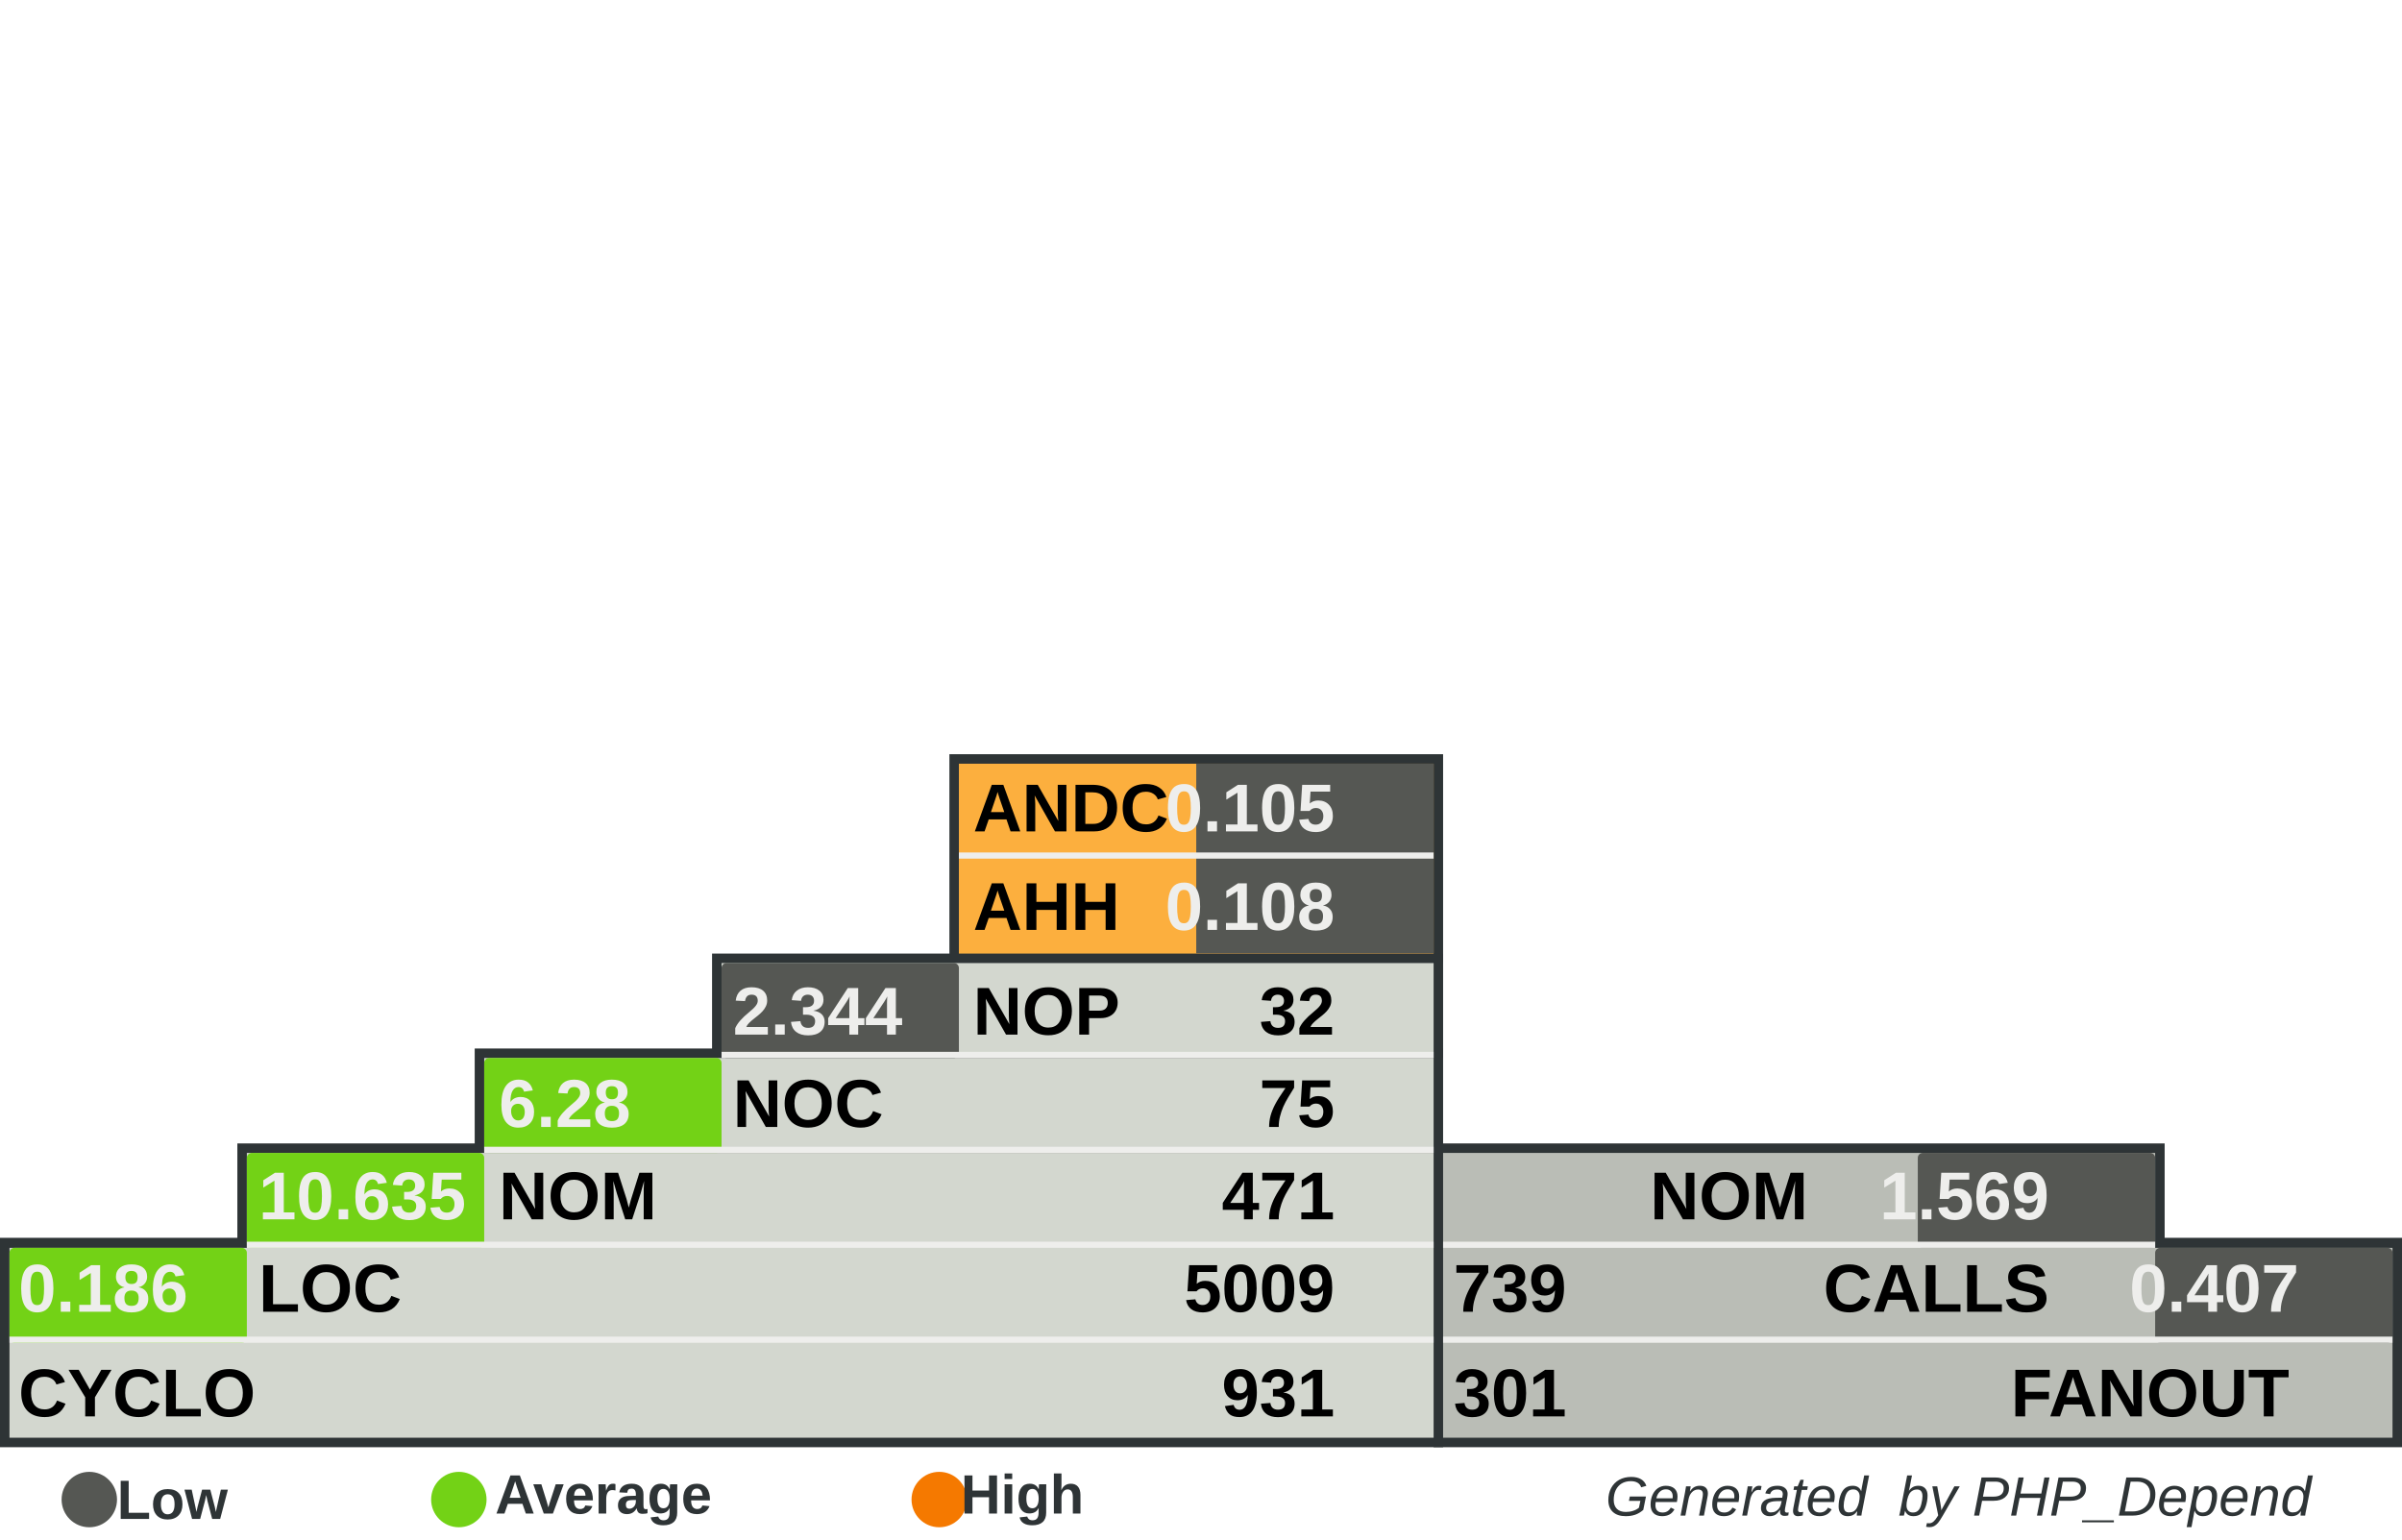
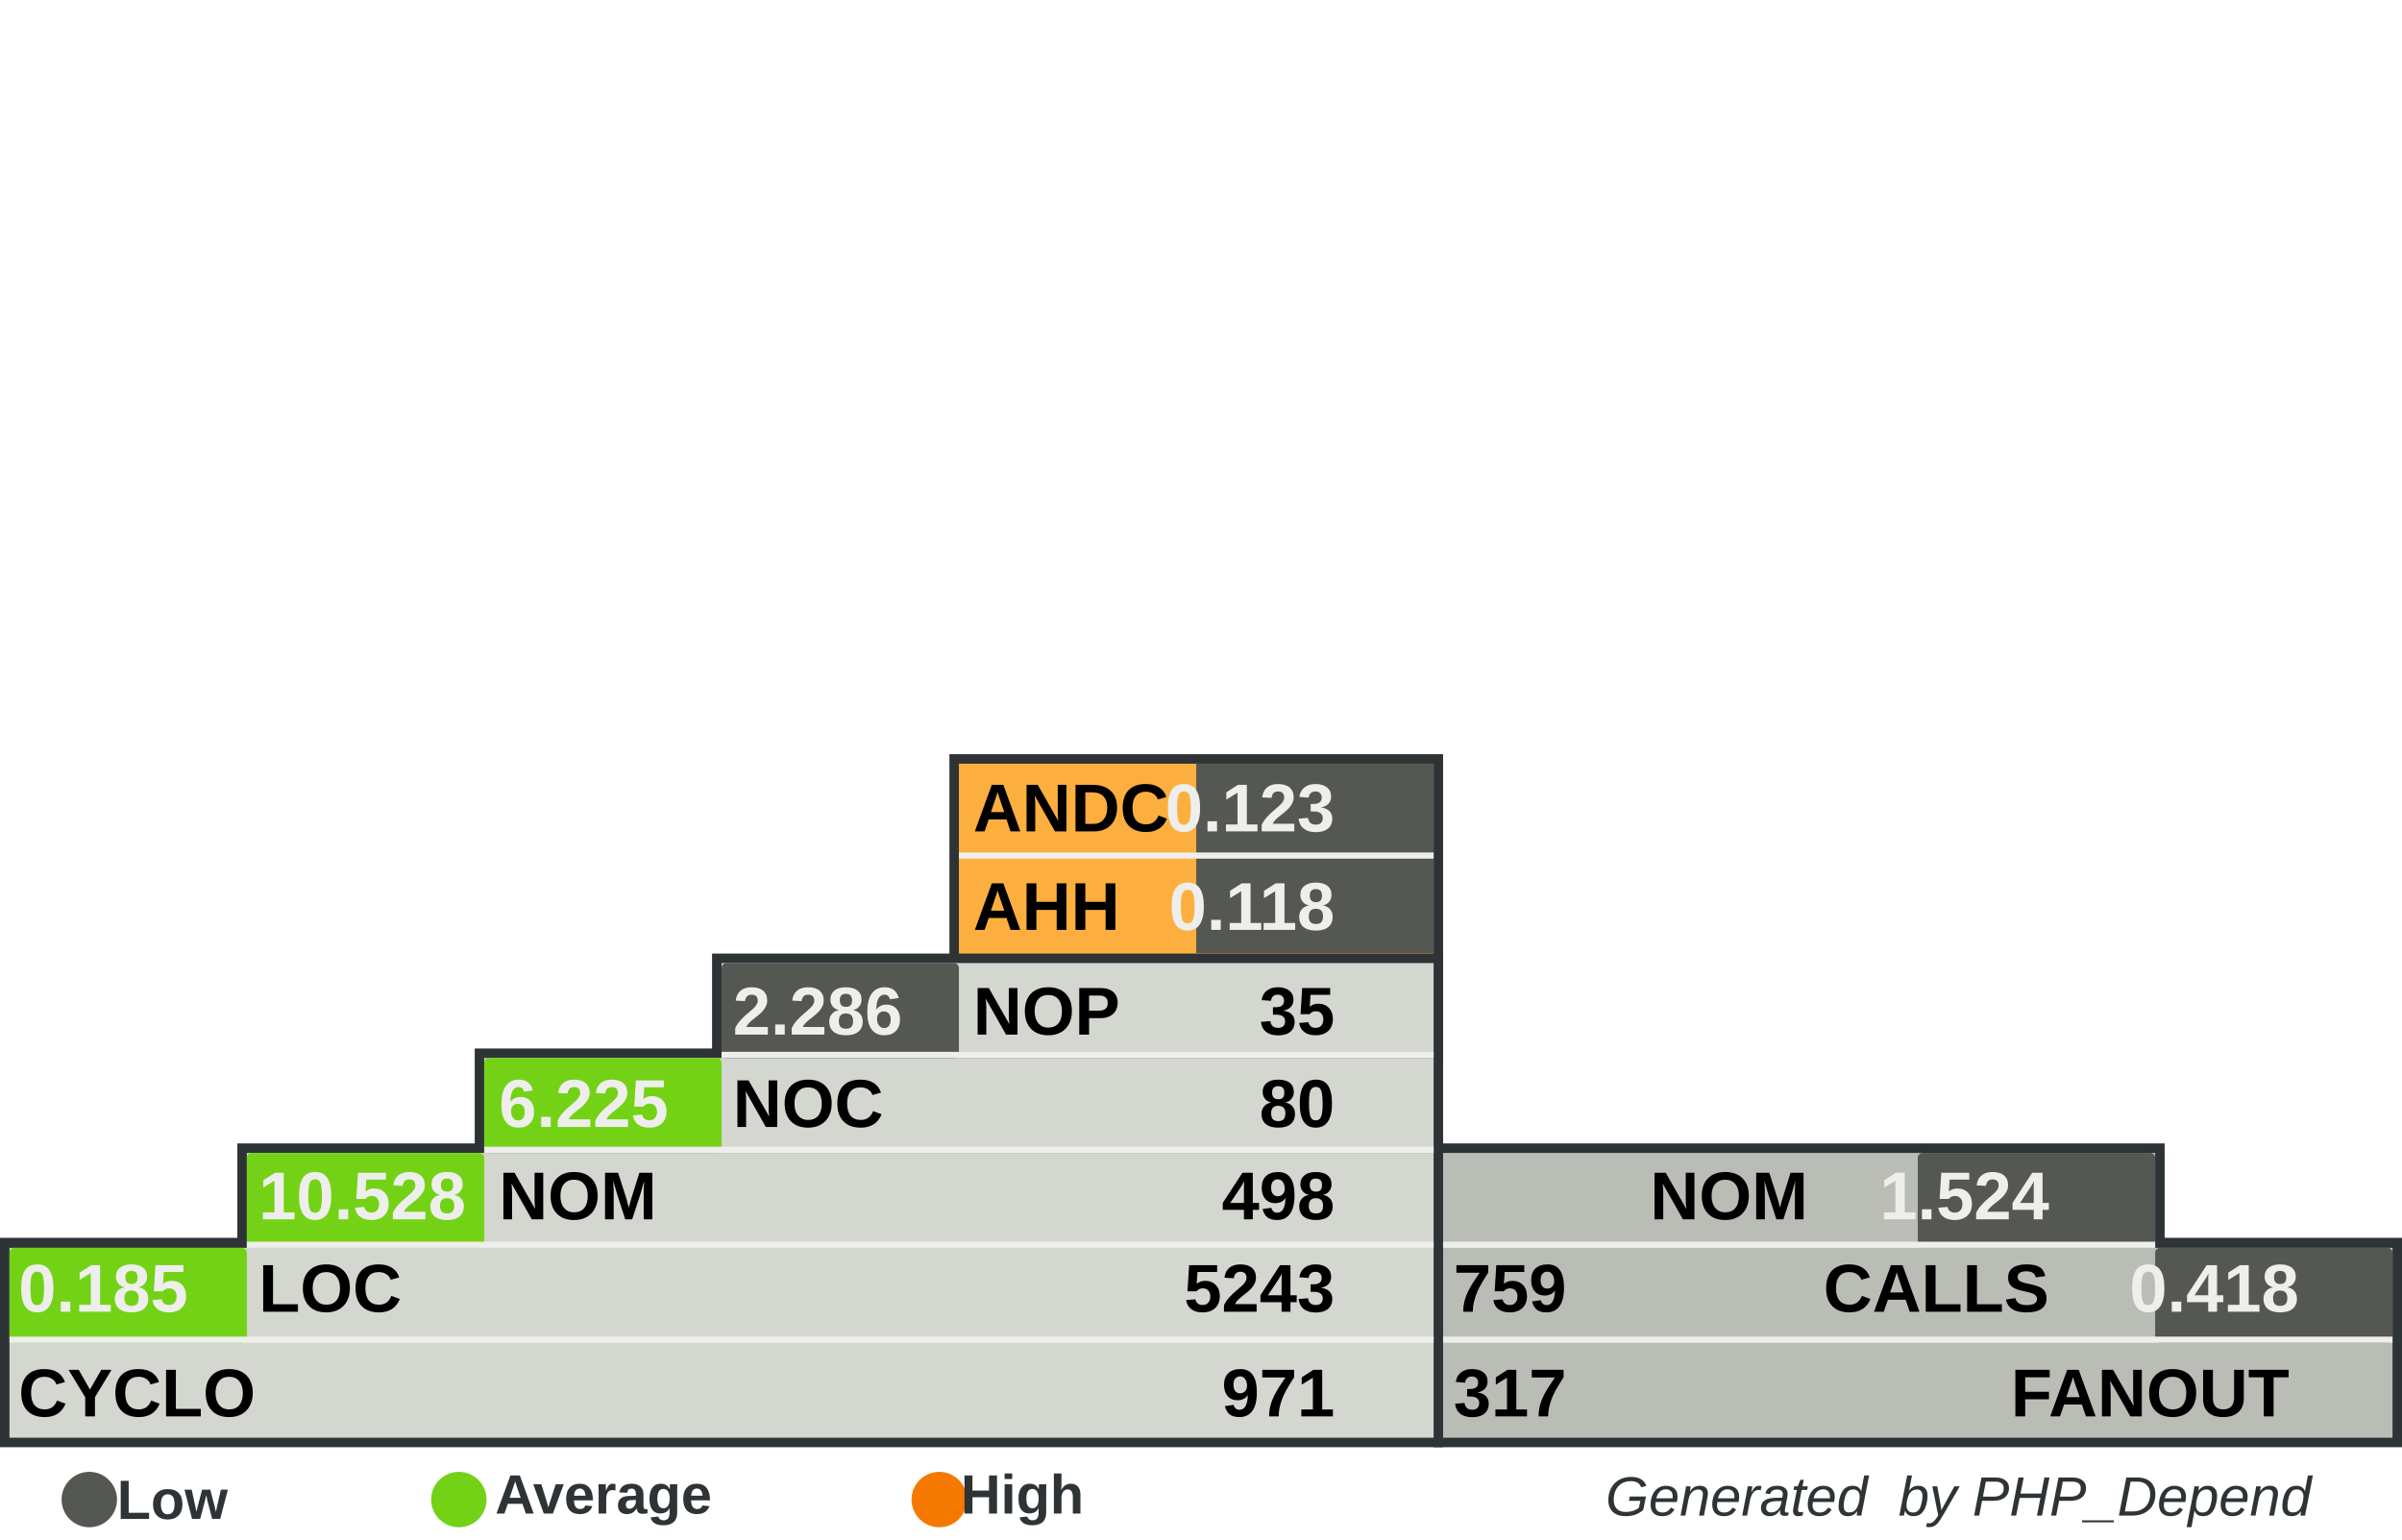
<svg xmlns="http://www.w3.org/2000/svg" width="390" height="250" id="svg5110" version="1.0">
  <defs id="defs5112">
    </defs>
  <g id="layer1">
    <rect style="fill:#555753" width="0" height="0" x="0" y="0" rx="0" ry="0" id="rect8982" xml:id="threshold.low" />
    <rect style="fill:#73d216" width="0" height="0" x="0" y="0" rx="0" ry="0" id="rect8983" xml:id="threshold.average" />
    <rect style="fill:#f57900" width="0" height="0" x="0" y="0" rx="0" ry="0" id="rect2834" xml:id="threshold.high" />
    <rect style="opacity:1;fill:#2e3436;fill-opacity:1;stroke:none;stroke-width:1;stroke-miterlimit:4;stroke-dasharray:none;stroke-opacity:1" id="rect4954" width="118.696" height="16.957" x="232.767" y="185.672" rx="2.978" ry="0" />
    <rect style="opacity:1;fill:#2e3436;fill-opacity:1;stroke:none;stroke-width:1;stroke-miterlimit:4;stroke-dasharray:none;stroke-opacity:1" id="rect4956" width="157.233" height="34" x="232.767" y="201" rx="3.945" ry="0" />
    <rect style="opacity:1;fill:#2e3436;fill-opacity:1;stroke:none;stroke-width:1;stroke-miterlimit:4;stroke-dasharray:none;stroke-opacity:1" id="rect4958" width="80.158" height="33.913" x="154.15" y="122.47" rx="2.011" ry="0" />
    <rect style="opacity:1;fill:#2e3436;fill-opacity:1;stroke:none;stroke-width:1;stroke-miterlimit:4;stroke-dasharray:none;stroke-opacity:1" id="rect4960" width="234.308" height="34" x="0" y="201" rx="5.879" ry="0" />
    <rect style="opacity:1;fill:#2e3436;fill-opacity:1;stroke:none;stroke-width:1;stroke-miterlimit:4;stroke-dasharray:none;stroke-opacity:1" id="rect4962" width="195.771" height="16.957" x="38.538" y="185.672" rx="4.912" ry="0" />
    <rect style="opacity:1;fill:#2e3436;fill-opacity:1;stroke:none;stroke-width:1;stroke-miterlimit:4;stroke-dasharray:none;stroke-opacity:1" id="rect4964" width="157.233" height="16.957" x="77.075" y="170.257" rx="3.945" ry="0" />
    <rect style="opacity:1;fill:#2e3436;fill-opacity:1;stroke:none;stroke-width:1;stroke-miterlimit:4;stroke-dasharray:none;stroke-opacity:1" id="rect4966" width="118.696" height="16.957" x="115.613" y="154.842" rx="2.978" ry="0" />
    <rect style="opacity:1;fill:#d3d7cf;fill-opacity:1;stroke:none;stroke-width:1;stroke-miterlimit:4;stroke-dasharray:none;stroke-opacity:1" id="rect4968" width="231.225" height="30.83" x="1.542" y="202.628" rx="5.801" ry="0" />
    <rect style="opacity:1;fill:#d3d7cf;fill-opacity:1;stroke:none;stroke-width:1;stroke-miterlimit:4;stroke-dasharray:none;stroke-opacity:1" id="rect4970" width="192.688" height="15.415" x="40.079" y="187.214" rx="4.834" ry="0" />
    <rect style="opacity:1;fill:#d3d7cf;fill-opacity:1;stroke:none;stroke-width:1;stroke-miterlimit:4;stroke-dasharray:none;stroke-opacity:1" id="rect4972" width="154.15" height="15.415" x="78.617" y="171.798" rx="3.868" ry="0" />
    <rect style="opacity:1;fill:#d3d7cf;fill-opacity:1;stroke:none;stroke-width:1;stroke-miterlimit:4;stroke-dasharray:none;stroke-opacity:1" id="rect4974" width="115.613" height="15.415" x="117.154" y="156.383" rx="2.901" ry="0" />
    <rect style="opacity:1;fill:#fcaf3e;fill-opacity:1;stroke:none;stroke-width:1;stroke-miterlimit:4;stroke-dasharray:none;stroke-opacity:1" id="rect4976" width="77.075" height="30.83" x="155.692" y="124.012" rx="1.934" ry="0" />
    <rect style="opacity:1;fill:#babdb6;fill-opacity:1;stroke:none;stroke-width:1;stroke-miterlimit:4;stroke-dasharray:none;stroke-opacity:1" id="rect4978" width="154.15" height="30.83" x="234.308" y="202.628" rx="3.868" ry="0" />
    <rect style="opacity:1;fill:#babdb6;fill-opacity:1;stroke:none;stroke-width:1;stroke-miterlimit:4;stroke-dasharray:none;stroke-opacity:1" id="rect4980" width="115.613" height="15.415" x="234.308" y="187.213" rx="2.901" ry="0" />
    <rect style="opacity:1;fill:#555753;fill-opacity:1;stroke:none;stroke-width:1;stroke-miterlimit:4;stroke-dasharray:none;stroke-opacity:1" id="rect4982" xml:id="rect.andc" width="38.538" height="15.43" x="194.229" y="124.012" rx="0.967" ry="0" />
    <rect style="opacity:1;fill:#555753;fill-opacity:1;stroke:none;stroke-width:1;stroke-miterlimit:4;stroke-dasharray:none;stroke-opacity:1" id="rect2851" xml:id="rect.ahh" width="38.538" height="15.4" x="194.229" y="139.412" rx="0.967" ry="0" />
    <rect style="opacity:1;fill:#555753;fill-opacity:1;stroke:none;stroke-width:1;stroke-miterlimit:4;stroke-dasharray:none;stroke-opacity:1" id="rect4984" xml:id="rect.noc-nop" width="38.538" height="15.415" x="117.154" y="156.383" rx="0.806" />
    <rect style="opacity:1;fill:#73d216;fill-opacity:1;stroke:none;stroke-width:1;stroke-miterlimit:4;stroke-dasharray:none;stroke-opacity:1" id="rect4986" xml:id="rect.nom-noc" width="38.538" height="15.415" x="78.617" y="171.798" rx="0.806" />
    <rect style="opacity:1;fill:#73d216;fill-opacity:1;stroke:none;stroke-width:1;stroke-miterlimit:4;stroke-dasharray:none;stroke-opacity:1" id="rect4988" xml:id="rect.loc-nom" width="38.538" height="15.415" x="40.079" y="187.213" rx="0.806" />
    <rect style="opacity:1;fill:#73d216;fill-opacity:1;stroke:none;stroke-width:1;stroke-miterlimit:4;stroke-dasharray:none;stroke-opacity:1" id="rect4990" xml:id="rect.cyclo-loc" width="38.538" height="15.415" x="1.542" y="202.628" rx="0.806" />
    <rect style="opacity:1;fill:#555753;fill-opacity:1;stroke:none;stroke-width:1;stroke-miterlimit:4;stroke-dasharray:none;stroke-opacity:1" id="rect4992" xml:id="rect.calls-nom" width="38.538" height="15.415" x="311.383" y="187.213" rx="0.806" />
    <rect style="opacity:1;fill:#555753;fill-opacity:1;stroke:none;stroke-width:1;stroke-miterlimit:4;stroke-dasharray:none;stroke-opacity:1" id="rect4994" xml:id="rect.fanout-calls" width="38.538" height="15.415" x="349.921" y="202.628" rx="0.806" />
    <rect style="opacity:1;fill:#eeeeec;fill-opacity:1;stroke:none;stroke-width:1;stroke-miterlimit:4;stroke-dasharray:none;stroke-opacity:1" id="rect4996" width="231.225" height="1" x="1.542" y="217.043" rx="5.801" ry="0" />
    <rect style="opacity:1;fill:#eeeeec;fill-opacity:1;stroke:none;stroke-width:1;stroke-miterlimit:4;stroke-dasharray:none;stroke-opacity:1" id="rect4998" width="192.688" height="1" x="40.079" y="201.628" rx="4.834" ry="0" />
    <rect style="opacity:1;fill:#eeeeec;fill-opacity:1;stroke:none;stroke-width:1;stroke-miterlimit:4;stroke-dasharray:none;stroke-opacity:1" id="rect5000" width="154.15" height="1" x="78.617" y="186.213" rx="3.868" ry="0" />
    <rect style="opacity:1;fill:#eeeeec;fill-opacity:1;stroke:none;stroke-width:1;stroke-miterlimit:4;stroke-dasharray:none;stroke-opacity:1" id="rect5002" width="115.613" height="1" x="117.154" y="170.798" rx="2.901" ry="0" />
    <rect style="opacity:1;fill:#eeeeec;fill-opacity:1;stroke:none;stroke-width:1;stroke-miterlimit:4;stroke-dasharray:none;stroke-opacity:1" id="rect5004" width="115.613" height="1" x="234.308" y="201.628" rx="2.901" ry="0" />
    <rect style="opacity:1;fill:#eeeeec;fill-opacity:1;stroke:none;stroke-width:1;stroke-miterlimit:4;stroke-dasharray:none;stroke-opacity:1" id="rect5006" width="154.15" height="1" x="234.308" y="217.043" rx="3.868" ry="0" />
    <rect style="opacity:1;fill:#eeeeec;fill-opacity:1;stroke:none;stroke-width:1;stroke-miterlimit:4;stroke-dasharray:none;stroke-opacity:1" id="rect5008" width="77.075" height="1" x="155.692" y="138.427" rx="1.934" ry="0" />
    <text xml:space="preserve" style="font-size:11px;font-style:normal;font-variant:normal;font-weight:bold;font-stretch:normal;fill:#000000;fill-opacity:1;stroke:none;stroke-width:1px;stroke-linecap:butt;stroke-linejoin:miter;stroke-opacity:1;font-family:Arial" x="158" y="135" title="Average Number of Derived Classes" id="text5010">
      <tspan title="Average Number of Derived Classes" id="tspan5012" x="158" y="135">ANDC</tspan>
    </text>
    <text xml:space="preserve" style="font-size:11px;font-style:normal;font-variant:normal;font-weight:bold;font-stretch:normal;fill:#000000;fill-opacity:1;stroke:none;stroke-width:1px;stroke-linecap:butt;stroke-linejoin:miter;stroke-opacity:1;font-family:Arial" x="158" y="151" title="Average Hierarchy Height" id="text5014">
      <tspan title="Average Hierarchy Height" id="tspan5016" x="158" y="151">AHH</tspan>
    </text>
    <text xml:space="preserve" style="font-size:11px;font-style:normal;font-variant:normal;font-weight:bold;font-stretch:normal;fill:#000000;fill-opacity:1;stroke:none;stroke-width:1px;stroke-linecap:butt;stroke-linejoin:miter;stroke-opacity:1;font-family:Arial" x="158" y="168" title="Number Of Packages" id="text5018">
      <tspan title="Number Of Packages" id="tspan5020" x="158" y="168">NOP</tspan>
    </text>
    <text xml:space="preserve" style="font-size:11px;font-style:normal;font-variant:normal;font-weight:bold;font-stretch:normal;fill:#000000;fill-opacity:1;stroke:none;stroke-width:1px;stroke-linecap:butt;stroke-linejoin:miter;stroke-opacity:1;font-family:Arial" x="119" y="183" id="text5022" title="Number Of Classes" transform="scale(0.9999985,1.000001)">
      <tspan title="Number Of Classes" id="tspan5024" x="119" y="183">NOC</tspan>
    </text>
    <text xml:space="preserve" style="font-size:11px;font-style:normal;font-variant:normal;font-weight:bold;font-stretch:normal;fill:#000000;fill-opacity:1;stroke:none;stroke-width:1px;stroke-linecap:butt;stroke-linejoin:miter;stroke-opacity:1;font-family:Arial" x="81" y="198" id="text5026" title="Number Of Methods (Methods+Functions)" transform="scale(0.9999985,1.000001)">
      <tspan title="Number Of Methods (Methods+Functions)" id="tspan5028" x="81" y="198">NOM</tspan>
    </text>
    <text xml:space="preserve" style="font-size:11px;font-style:normal;font-variant:normal;font-weight:bold;font-stretch:normal;fill:#000000;fill-opacity:1;stroke:none;stroke-width:1px;stroke-linecap:butt;stroke-linejoin:miter;stroke-opacity:1;font-family:Arial" x="42" y="213" id="text5030" title="Lines Of Code (Non Comment and Non Whitespace Lines)" transform="scale(0.9999985,1.000001)">
      <tspan title="Lines Of Code (Non Comment and Non Whitespace Lines)" id="tspan5032" x="42" y="213">LOC</tspan>
    </text>
    <text xml:space="preserve" style="font-size:11px;font-style:normal;font-variant:normal;font-weight:bold;font-stretch:normal;fill:#000000;fill-opacity:1;stroke:none;stroke-width:1px;stroke-linecap:butt;stroke-linejoin:miter;stroke-opacity:1;font-family:Arial" x="3" y="230" id="text5034" title="Cyclomatic Complexity" transform="scale(0.9999985,1.000001)">
      <tspan title="Cyclomatic Complexity" id="tspan5036" x="3" y="230">CYCLO</tspan>
    </text>
    <text xml:space="preserve" style="font-size:11px;font-style:normal;font-variant:normal;font-weight:bold;font-stretch:normal;text-align:end;text-anchor:end;fill:#000000;fill-opacity:1;stroke:none;stroke-width:1px;stroke-linecap:butt;stroke-linejoin:miter;stroke-opacity:1;font-family:Arial" x="308.858" y="198" id="text5038" title="Number Of Methods (Methods+Functions)" transform="scale(0.9999985,1.000001)">
      <tspan title="Number Of Methods (Methods+Functions)" id="tspan5040" x="308.858" y="198">NOM</tspan>
    </text>
    <text xml:space="preserve" style="font-size:11px;font-style:normal;font-variant:normal;font-weight:bold;font-stretch:normal;text-anchor:end;fill:#000000;fill-opacity:1;stroke:none;stroke-width:1px;stroke-linecap:butt;stroke-linejoin:miter;stroke-opacity:1;font-family:Arial" x="348" y="213" id="text5042" title="Number of Operation Calls" transform="scale(0.9999985,1.000001)">
      <tspan title="Number of Operation Calls" id="tspan5044" x="348" y="213">CALLS</tspan>
    </text>
    <text xml:space="preserve" style="font-size:11px;font-style:normal;font-variant:normal;font-weight:bold;font-stretch:normal;text-anchor:end;fill:#000000;fill-opacity:1;stroke:none;stroke-width:1px;stroke-linecap:butt;stroke-linejoin:miter;stroke-opacity:1;font-family:Arial" x="387" y="230" id="text5046" title="Number of Called Classes" transform="scale(0.9999985,1.000001)">
      <tspan title="Number of Called Classes" id="tspan5048" x="387" y="230">FANOUT</tspan>
    </text>
    <text xml:space="preserve" style="font-size:11px;font-style:normal;font-variant:normal;font-weight:bold;font-stretch:normal;fill:#000000;fill-opacity:1;stroke:none;stroke-width:1px;stroke-linecap:butt;stroke-linejoin:miter;stroke-opacity:1;font-family:Arial" title="Number of Called Classes" x="236" y="230" id="text5050" transform="scale(0.9999985,1.000001)">
-       <tspan title="Number of Called Classes" id="tspan5052" xml:id="pdepend.fanout" x="236" y="230">301</tspan>
+       <tspan title="Number of Called Classes" id="tspan5052" xml:id="pdepend.fanout" x="236" y="230">317</tspan>
    </text>
    <text xml:space="preserve" style="font-size:11px;font-style:normal;font-variant:normal;font-weight:bold;font-stretch:normal;fill:#000000;fill-opacity:1;stroke:none;stroke-width:1px;stroke-linecap:butt;stroke-linejoin:miter;stroke-opacity:1;font-family:Arial" title="Number of Operation Calls" x="236" y="213" id="text5054" transform="scale(0.9999985,1.000001)">
-       <tspan title="Number of Operation Calls" id="tspan5056" xml:id="pdepend.calls" x="236" y="213">739</tspan>
+       <tspan title="Number of Operation Calls" id="tspan5056" xml:id="pdepend.calls" x="236" y="213">759</tspan>
    </text>
    <text xml:space="preserve" style="font-size:11px;font-style:normal;font-variant:normal;font-weight:bold;font-stretch:normal;text-anchor:end;fill:#000000;fill-opacity:1;stroke:none;stroke-width:1px;stroke-linecap:butt;stroke-linejoin:miter;stroke-opacity:1;font-family:Arial" title="Cyclomatic Complexity" x="232" y="230" id="text5058" transform="scale(0.9999985,1.000001)">
-       <tspan title="Cyclomatic Complexity" id="tspan5060" xml:id="pdepend.cyclo" x="232" y="230">931</tspan>
+       <tspan title="Cyclomatic Complexity" id="tspan5060" xml:id="pdepend.cyclo" x="232" y="230">971</tspan>
    </text>
    <text xml:space="preserve" style="font-size:11px;font-style:normal;font-variant:normal;font-weight:bold;font-stretch:normal;text-anchor:end;fill:#000000;fill-opacity:1;stroke:none;stroke-width:1px;stroke-linecap:butt;stroke-linejoin:miter;stroke-opacity:1;font-family:Arial" title="Lines Of Code (Non Comment and Non Whitespace Lines)" x="232" y="213" id="text5062" transform="scale(0.9999985,1.000001)">
-       <tspan xml:id="pdepend.loc" title="Lines Of Code (Non Comment and Non Whitespace Lines)" id="tspan5064" x="232" y="213">5009</tspan>
+       <tspan xml:id="pdepend.loc" title="Lines Of Code (Non Comment and Non Whitespace Lines)" id="tspan5064" x="232" y="213">5243</tspan>
    </text>
    <text xml:space="preserve" style="font-size:11px;font-style:normal;font-variant:normal;font-weight:bold;font-stretch:normal;text-anchor:end;fill:#000000;fill-opacity:1;stroke:none;stroke-width:1px;stroke-linecap:butt;stroke-linejoin:miter;stroke-opacity:1;font-family:Arial" title="Number Of Methods (Methods+Functions)" x="232" y="198" id="text5066" transform="scale(0.9999985,1.000001)">
-       <tspan title="Number Of Methods (Methods+Functions)" id="tspan5068" xml:id="pdepend.nom" x="232" y="198">471</tspan>
+       <tspan title="Number Of Methods (Methods+Functions)" id="tspan5068" xml:id="pdepend.nom" x="232" y="198">498</tspan>
    </text>
    <text xml:space="preserve" style="font-size:11px;font-style:normal;font-variant:normal;font-weight:bold;font-stretch:normal;text-anchor:end;fill:#000000;fill-opacity:1;stroke:none;stroke-width:1px;stroke-linecap:butt;stroke-linejoin:miter;stroke-opacity:1;font-family:Arial" title="Number Of Packages" x="232" y="168" id="text5070" transform="scale(0.9999985,1.000001)">
-       <tspan title="Number Of Packages" id="tspan5072" xml:id="pdepend.nop" x="232" y="168">32</tspan>
+       <tspan title="Number Of Packages" id="tspan5072" xml:id="pdepend.nop" x="232" y="168">35</tspan>
    </text>
    <text xml:space="preserve" style="font-size:11px;font-style:normal;font-variant:normal;font-weight:bold;font-stretch:normal;text-anchor:end;fill:#000000;fill-opacity:1;stroke:none;stroke-width:1px;stroke-linecap:butt;stroke-linejoin:miter;stroke-opacity:1;font-family:Arial" title="Number Of Classes" x="232" y="183" id="text5074" transform="scale(0.9999985,1.000001)">
-       <tspan title="Number Of Classes" id="tspan5076" xml:id="pdepend.noc" x="232" y="183">75</tspan>
+       <tspan title="Number Of Classes" id="tspan5076" xml:id="pdepend.noc" x="232" y="183">80</tspan>
    </text>
    <text xml:space="preserve" style="font-size:11px;font-style:normal;font-variant:normal;font-weight:bold;font-stretch:normal;text-anchor:end;fill:#eeeeec;fill-opacity:1;stroke:none;stroke-width:1px;stroke-linecap:butt;stroke-linejoin:miter;stroke-opacity:1;font-family:Arial" title="Average Number of Derived Classes" x="232" y="135" id="text5078" transform="scale(0.9999985,1.000001)">
-       <tspan title="Average Number of Derived Classes" id="tspan5080" xml:id="pdepend.andc" x="232" y="135">0.105</tspan>
+       <tspan title="Average Number of Derived Classes" id="tspan5080" xml:id="pdepend.andc" x="232" y="135">0.123</tspan>
    </text>
    <text xml:space="preserve" style="font-size:11px;font-style:normal;font-variant:normal;font-weight:bold;font-stretch:normal;text-anchor:end;fill:#eeeeec;fill-opacity:1;stroke:none;stroke-width:1px;stroke-linecap:butt;stroke-linejoin:miter;stroke-opacity:1;font-family:Arial" title="Average Hierarchy Height" x="232" y="151" id="text5082" transform="scale(0.9999985,1.000001)">
-       <tspan title="Average Hierarchy Height" id="tspan5084" xml:id="pdepend.ahh" x="232" y="151">0.108</tspan>
+       <tspan title="Average Hierarchy Height" id="tspan5084" xml:id="pdepend.ahh" x="232" y="151">0.118</tspan>
    </text>
    <text xml:space="preserve" style="font-size:11px;font-style:normal;font-variant:normal;font-weight:bold;font-stretch:normal;fill:#eeeeec;fill-opacity:1;stroke:none;stroke-width:1px;stroke-linecap:butt;stroke-linejoin:miter;stroke-opacity:1;font-family:Arial" title="Ratio: Number of Classes / Number of Packages" x="119" y="168" id="text5086" transform="scale(0.9999985,1.000001)">
-       <tspan title="Ratio: Number of Classes / Number of Packages" id="tspan5088" xml:id="pdepend.noc-nop" x="119" y="168">2.344</tspan>
+       <tspan title="Ratio: Number of Classes / Number of Packages" id="tspan5088" xml:id="pdepend.noc-nop" x="119" y="168">2.286</tspan>
    </text>
    <text xml:space="preserve" style="font-size:11px;font-style:normal;font-variant:normal;font-weight:bold;font-stretch:normal;fill:#eeeeec;fill-opacity:1;stroke:none;stroke-width:1px;stroke-linecap:butt;stroke-linejoin:miter;stroke-opacity:1;font-family:Arial" title="Ratio: Number of Methods / Number of Classes" x="81" y="183" id="text5090" transform="scale(0.9999985,1.000001)">
-       <tspan title="Ratio: Number of Methods / Number of Classes" id="tspan5092" xml:id="pdepend.nom-noc" x="81" y="183">6.28</tspan>
+       <tspan title="Ratio: Number of Methods / Number of Classes" id="tspan5092" xml:id="pdepend.nom-noc" x="81" y="183">6.225</tspan>
    </text>
    <text xml:space="preserve" style="font-size:11px;font-style:normal;font-variant:normal;font-weight:bold;font-stretch:normal;fill:#eeeeec;fill-opacity:1;stroke:none;stroke-width:1px;stroke-linecap:butt;stroke-linejoin:miter;stroke-opacity:1;font-family:Arial" title="Ratio: Lines of Code / Number of Methods" x="42" y="198" id="text5094" transform="scale(0.9999985,1.000001)">
-       <tspan title="Ratio: Lines of Code / Number of Methods" id="tspan5096" xml:id="pdepend.loc-nom" x="42" y="198">10.635</tspan>
+       <tspan title="Ratio: Lines of Code / Number of Methods" id="tspan5096" xml:id="pdepend.loc-nom" x="42" y="198">10.528</tspan>
    </text>
    <text xml:space="preserve" style="font-size:11px;font-style:normal;font-variant:normal;font-weight:bold;font-stretch:normal;fill:#eeeeec;fill-opacity:1;stroke:none;stroke-width:1px;stroke-linecap:butt;stroke-linejoin:miter;stroke-opacity:1;font-family:Arial" title="Ratio: Cyclomatic Complexity / Lines of Code" x="3" y="213" id="text5098" transform="scale(0.9999985,1.000001)">
-       <tspan title="Ratio: Cyclomatic Complexity / Lines of Code" id="tspan5100" xml:id="pdepend.cyclo-loc" x="3" y="213">0.186</tspan>
+       <tspan title="Ratio: Cyclomatic Complexity / Lines of Code" id="tspan5100" xml:id="pdepend.cyclo-loc" x="3" y="213">0.185</tspan>
    </text>
    <text xml:space="preserve" style="font-size:11px;font-style:normal;font-variant:normal;font-weight:bold;font-stretch:normal;text-anchor:end;fill:#eeeeec;fill-opacity:1;stroke:none;stroke-width:1px;stroke-linecap:butt;stroke-linejoin:miter;stroke-opacity:1;font-family:Arial" title="Ratio: Number of Called Classes(FANOUT) / Number of Operation Calls" x="388.563" y="213" id="text5102" transform="scale(0.9999985,1.000001)">
-       <tspan title="Ratio: Number of Called Classes(FANOUT) / Number of Operation Calls" id="tspan5104" xml:id="pdepend.fanout-calls" x="388.563" y="213">0.407</tspan>
+       <tspan title="Ratio: Number of Called Classes(FANOUT) / Number of Operation Calls" id="tspan5104" xml:id="pdepend.fanout-calls" x="388.563" y="213">0.418</tspan>
    </text>
    <text xml:space="preserve" style="font-size:11px;font-style:normal;font-variant:normal;font-weight:bold;font-stretch:normal;text-anchor:end;fill:#eeeeec;fill-opacity:1;stroke:none;stroke-width:1px;stroke-linecap:butt;stroke-linejoin:miter;stroke-opacity:1;font-family:Arial" title="Ratio: Number of Operation Calls / Number of Methods (Methods+Functions)" x="348" y="198" id="text5106" transform="scale(0.9999985,1.000001)">
-       <tspan title="Ratio: Number of Operation Calls / Number of Methods (Methods+Functions)" id="tspan5108" xml:id="pdepend.calls-nom" x="348" y="198">1.569</tspan>
+       <tspan title="Ratio: Number of Operation Calls / Number of Methods (Methods+Functions)" id="tspan5108" xml:id="pdepend.calls-nom" x="348" y="198">1.524</tspan>
    </text>
    <text xml:space="preserve" style="font-size:8px;font-style:normal;font-variant:normal;font-weight:bold;font-stretch:normal;text-align:end;text-anchor:end;fill:#2e3436;fill-opacity:1;stroke:none;stroke-width:1px;stroke-linecap:butt;stroke-linejoin:miter;stroke-opacity:1;font-family:Arial" x="386.395" y="246.106" id="text2692">
      <tspan id="tspan2694" x="386.395" y="246.106" style="font-size:9px;font-style:italic;font-variant:normal;font-weight:normal;font-stretch:normal;text-align:end;text-anchor:end;fill:#2e3436;font-family:Arial;">Generated  by PHP_Depend</tspan>
    </text>
    <path style="opacity:1;fill:#555753;fill-opacity:1;stroke:none;stroke-width:1;stroke-miterlimit:4;stroke-dasharray:none;stroke-opacity:1" id="path3780" d="M 65.333,285.667 A 12,10.333 0 1 1 41.333,285.667 A 12,10.333 0 1 1 65.333,285.667 z" transform="matrix(0.375,0,0,0.4354839,-5.5,119.0968)" />
    <text xml:space="preserve" style="font-size:8px;font-style:normal;font-weight:bold;text-align:center;text-anchor:middle;fill:#2e3436;fill-opacity:1;stroke:none;stroke-width:1px;stroke-linecap:butt;stroke-linejoin:miter;stroke-opacity:1;font-family:URW Chancery L;" x="32.387" y="246.642" id="text3782">
      <tspan id="tspan3784" x="32.387" y="246.642" style="font-size:9px;font-style:normal;font-variant:normal;font-weight:bold;font-stretch:normal;fill:#2e3436;font-family:Arial;">Low</tspan>
    </text>
    <path style="opacity:1;fill:#73d216;fill-opacity:1;stroke:none;stroke-width:1;stroke-miterlimit:4;stroke-dasharray:none;stroke-opacity:1" id="path3786" d="M 65.333,285.667 A 12,10.333 0 1 1 41.333,285.667 A 12,10.333 0 1 1 65.333,285.667 z" transform="matrix(0.375,0,0,0.4354839,54.5,119.0968)" />
    <text xml:space="preserve" style="font-size:8px;font-style:normal;font-weight:bold;text-align:center;text-anchor:middle;fill:#2e3436;fill-opacity:1;stroke:none;stroke-width:1px;stroke-linecap:butt;stroke-linejoin:miter;stroke-opacity:1;font-family:URW Chancery L;" x="102.387" y="245.774" id="text3788">
      <tspan id="tspan3790" x="102.387" y="245.774" style="font-size:9px;font-style:normal;font-variant:normal;font-weight:bold;font-stretch:normal;fill:#2e3436;font-family:Arial;">Average</tspan>
    </text>
    <path style="opacity:1;fill:#f57900;fill-opacity:1;stroke:none;stroke-width:1;stroke-miterlimit:4;stroke-dasharray:none;stroke-opacity:1" id="path3792" d="M 65.333,285.667 A 12,10.333 0 1 1 41.333,285.667 A 12,10.333 0 1 1 65.333,285.667 z" transform="matrix(0.375,0,0,0.4354839,132.5,119.0968)" />
    <text xml:space="preserve" style="font-size:8px;font-style:normal;font-weight:bold;text-align:center;text-anchor:middle;fill:#2e3436;fill-opacity:1;stroke:none;stroke-width:1px;stroke-linecap:butt;stroke-linejoin:miter;stroke-opacity:1;font-family:URW Chancery L;" x="170.387" y="245.774" id="text3794">
      <tspan id="tspan3796" x="170.387" y="245.774" style="font-size:9px;font-style:normal;font-variant:normal;font-weight:bold;font-stretch:normal;fill:#2e3436;font-family:Arial;">High</tspan>
    </text>
  </g>
</svg>
